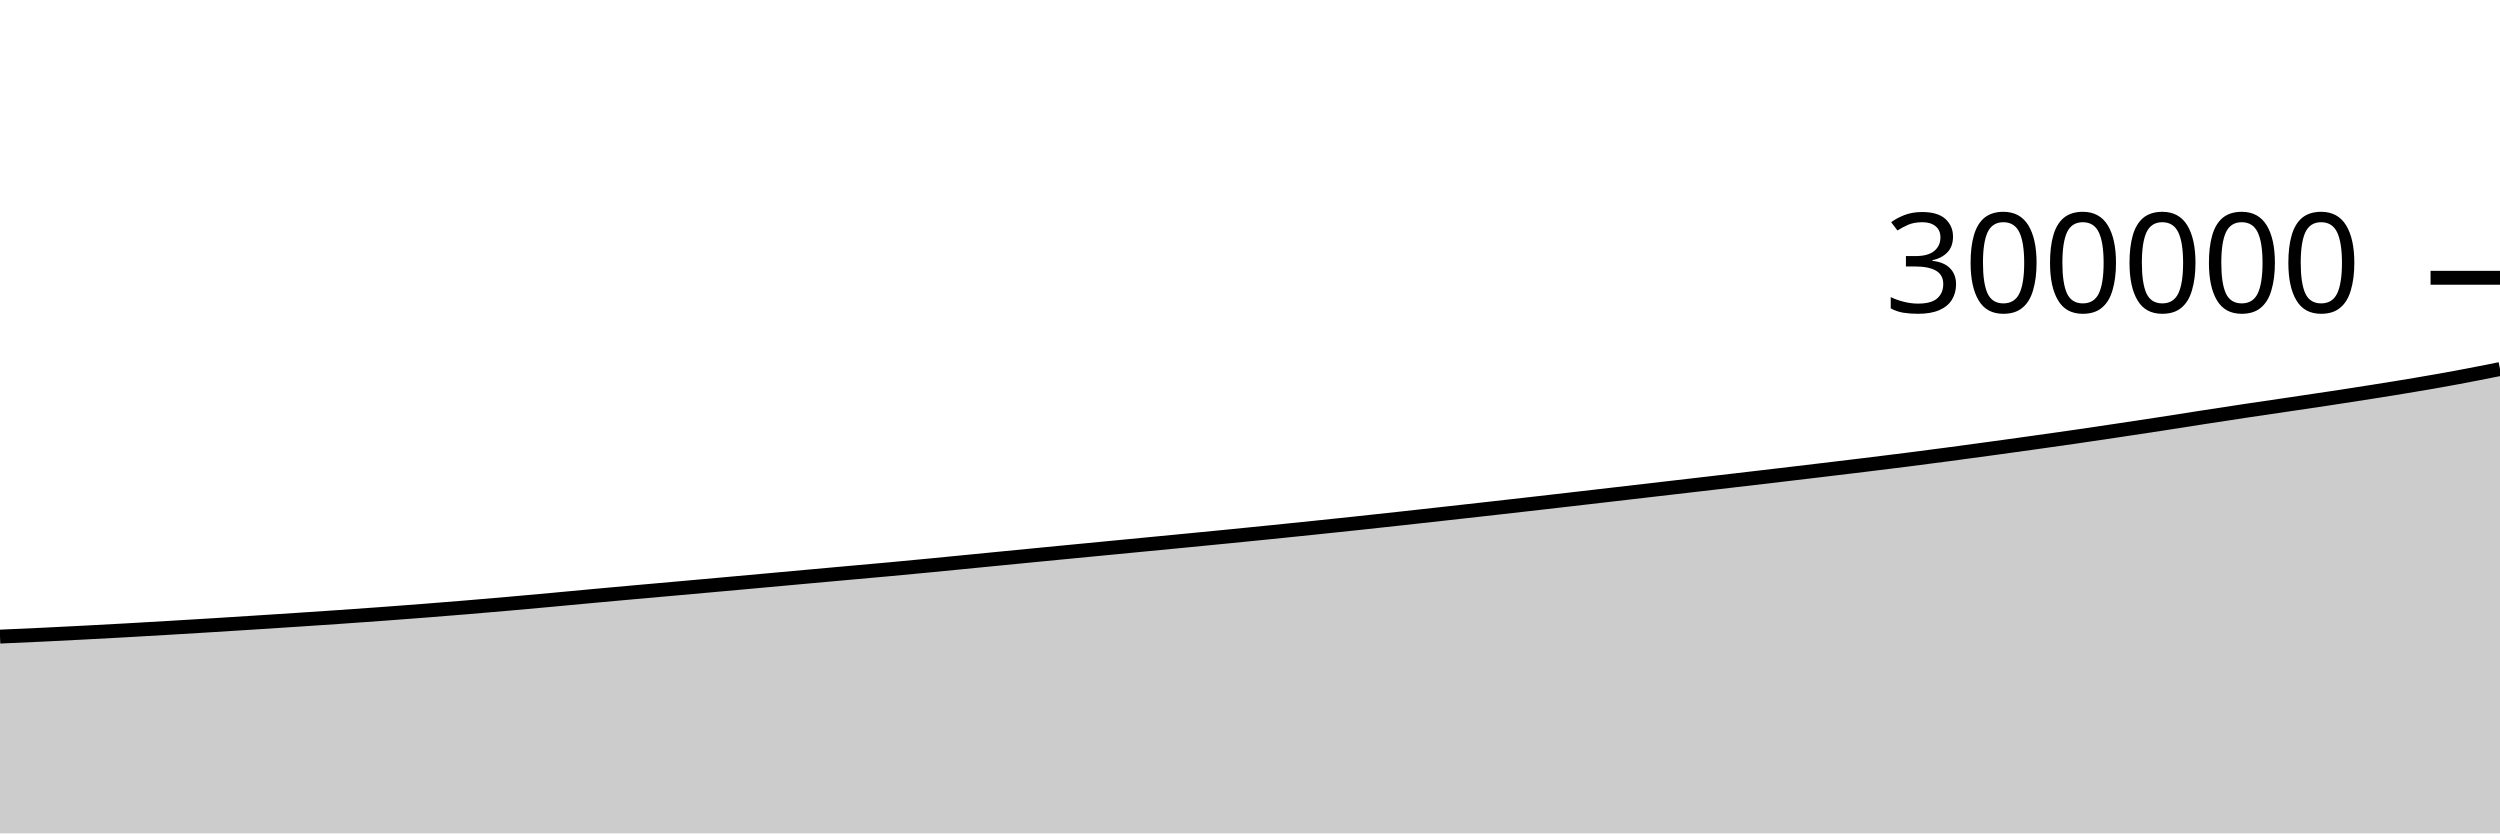
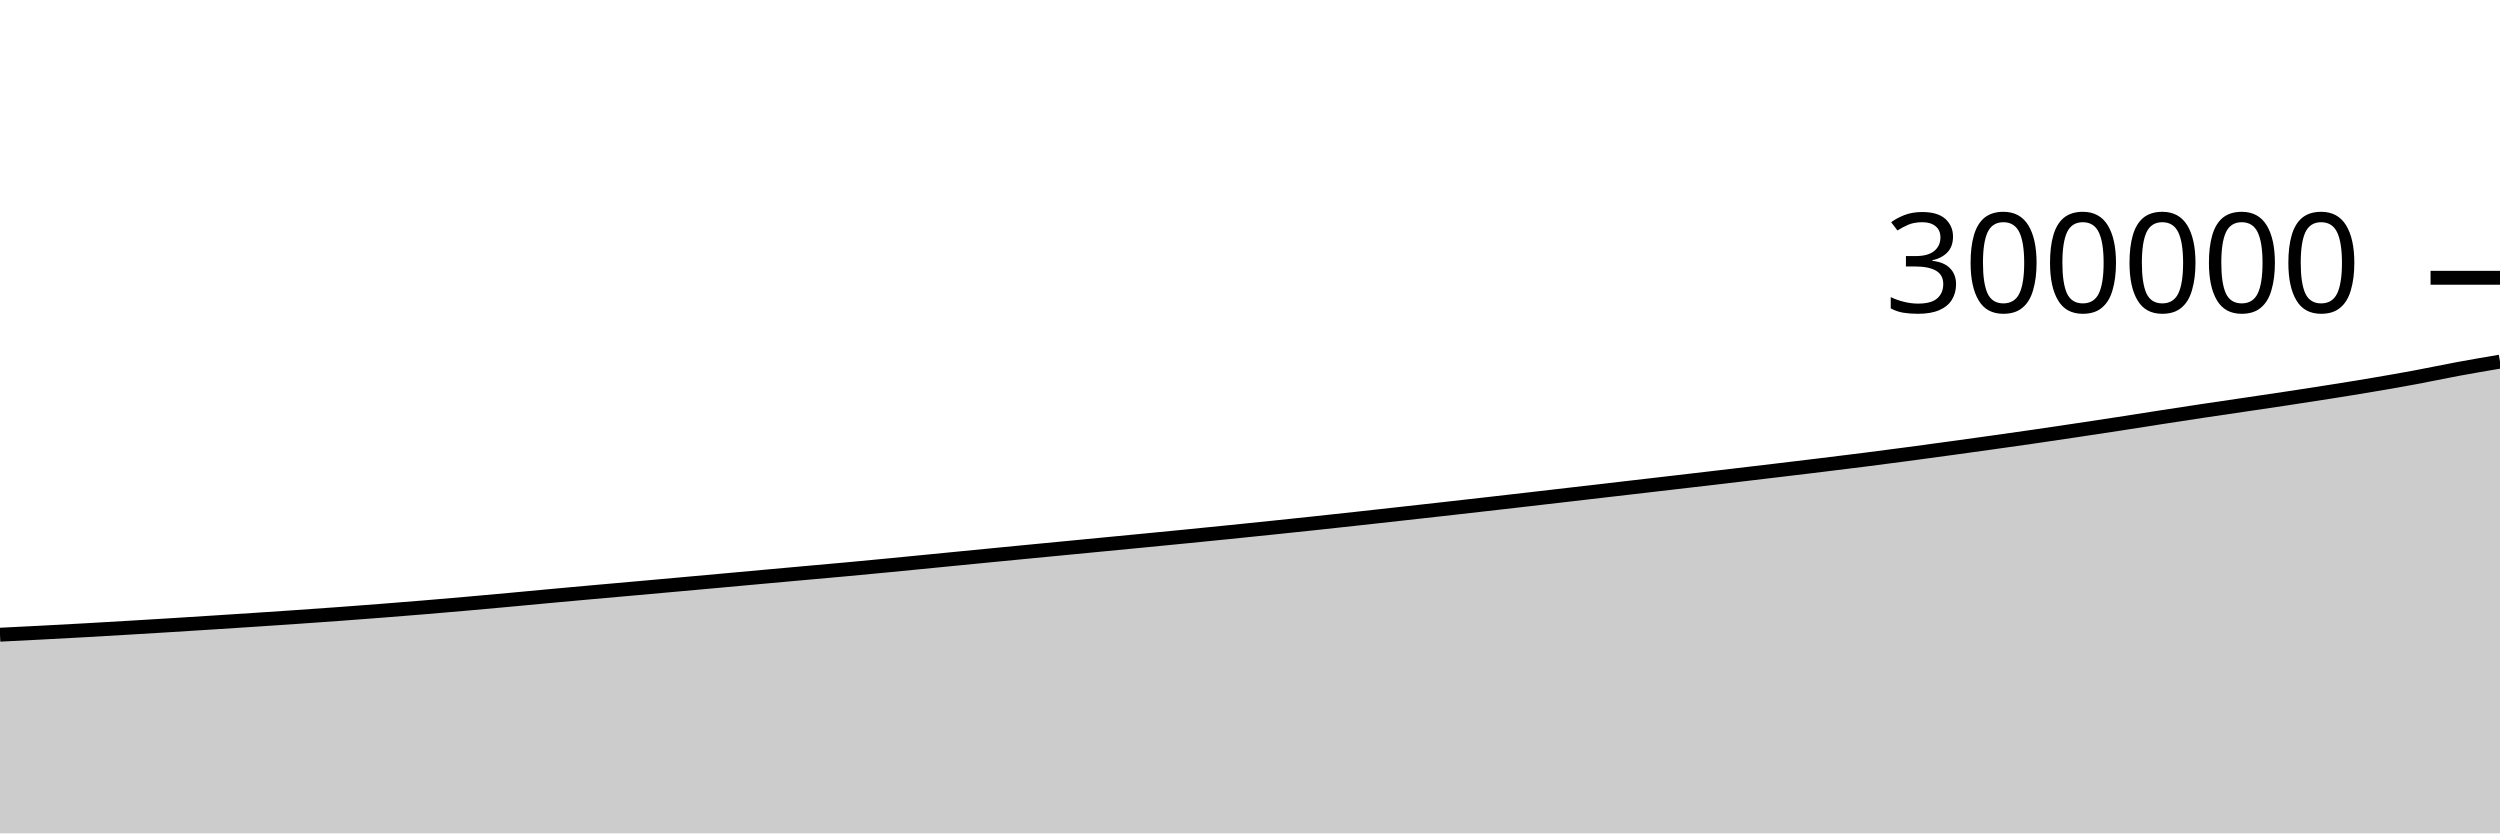
<svg xmlns="http://www.w3.org/2000/svg" viewBox="0 0 180 60">
  <g transform="translate(0,20)">
-     <path class="area" fill="rgba(0, 0, 0, 0.2)" d="M0,25.835C1.017,25.791,2.034,25.747,3.051,25.698C4.068,25.65,5.085,25.598,6.102,25.544C7.119,25.491,8.136,25.436,9.153,25.379C10.169,25.322,11.186,25.262,12.203,25.202C13.22,25.142,14.237,25.081,15.254,25.018C16.271,24.955,17.288,24.89,18.305,24.825C19.322,24.76,20.339,24.695,21.356,24.628C22.373,24.561,23.39,24.494,24.407,24.423C25.424,24.353,26.441,24.281,27.458,24.207C28.475,24.132,29.492,24.055,30.508,23.976C31.525,23.896,32.542,23.815,33.559,23.731C34.576,23.647,35.593,23.56,36.61,23.47C37.627,23.381,38.644,23.289,39.661,23.195C40.678,23.102,41.695,23.004,42.712,22.91C43.729,22.816,44.746,22.725,45.763,22.633C46.78,22.542,47.797,22.453,48.814,22.362C49.831,22.271,50.847,22.179,51.864,22.088C52.881,21.996,53.898,21.904,54.915,21.812C55.932,21.719,56.949,21.626,57.966,21.534C58.983,21.442,60,21.35,61.017,21.258C62.034,21.167,63.051,21.078,64.068,20.984C65.085,20.89,66.102,20.793,67.119,20.695C68.136,20.597,69.153,20.496,70.169,20.396C71.186,20.296,72.203,20.196,73.22,20.097C74.237,19.998,75.254,19.898,76.271,19.8C77.288,19.701,78.305,19.603,79.322,19.506C80.339,19.408,81.356,19.31,82.373,19.212C83.39,19.114,84.407,19.016,85.424,18.918C86.441,18.819,87.458,18.72,88.475,18.62C89.492,18.52,90.508,18.418,91.525,18.315C92.542,18.212,93.559,18.107,94.576,18.002C95.593,17.896,96.61,17.79,97.627,17.682C98.644,17.573,99.661,17.463,100.678,17.351C101.695,17.24,102.712,17.127,103.729,17.014C104.746,16.901,105.763,16.788,106.78,16.674C107.797,16.56,108.814,16.444,109.831,16.329C110.847,16.213,111.864,16.097,112.881,15.98C113.898,15.863,114.915,15.745,115.932,15.627C116.949,15.509,117.966,15.391,118.983,15.273C120,15.155,121.017,15.038,122.034,14.92C123.051,14.802,124.068,14.684,125.085,14.565C126.102,14.446,127.119,14.327,128.136,14.207C129.153,14.088,130.169,13.967,131.186,13.845C132.203,13.724,133.22,13.602,134.237,13.478C135.254,13.353,136.271,13.229,137.288,13.1C138.305,12.971,139.322,12.838,140.339,12.703C141.356,12.568,142.373,12.429,143.39,12.29C144.407,12.15,145.424,12.01,146.441,11.867C147.458,11.725,148.475,11.581,149.492,11.434C150.508,11.286,151.525,11.135,152.542,10.982C153.559,10.83,154.576,10.677,155.593,10.52C156.61,10.364,157.627,10.2,158.644,10.043C159.661,9.886,160.678,9.73,161.695,9.577C162.712,9.425,163.729,9.278,164.746,9.127C165.763,8.976,166.78,8.827,167.797,8.673C168.814,8.518,169.831,8.362,170.847,8.201C171.864,8.04,172.881,7.877,173.898,7.704C174.915,7.532,175.932,7.356,176.949,7.167C177.966,6.978,178.983,6.774,180,6.571L180,40C178.983,40,177.966,40,176.949,40C175.932,40,174.915,40,173.898,40C172.881,40,171.864,40,170.847,40C169.831,40,168.814,40,167.797,40C166.78,40,165.763,40,164.746,40C163.729,40,162.712,40,161.695,40C160.678,40,159.661,40,158.644,40C157.627,40,156.61,40,155.593,40C154.576,40,153.559,40,152.542,40C151.525,40,150.508,40,149.492,40C148.475,40,147.458,40,146.441,40C145.424,40,144.407,40,143.39,40C142.373,40,141.356,40,140.339,40C139.322,40,138.305,40,137.288,40C136.271,40,135.254,40,134.237,40C133.22,40,132.203,40,131.186,40C130.169,40,129.153,40,128.136,40C127.119,40,126.102,40,125.085,40C124.068,40,123.051,40,122.034,40C121.017,40,120,40,118.983,40C117.966,40,116.949,40,115.932,40C114.915,40,113.898,40,112.881,40C111.864,40,110.847,40,109.831,40C108.814,40,107.797,40,106.78,40C105.763,40,104.746,40,103.729,40C102.712,40,101.695,40,100.678,40C99.661,40,98.644,40,97.627,40C96.61,40,95.593,40,94.576,40C93.559,40,92.542,40,91.525,40C90.508,40,89.492,40,88.475,40C87.458,40,86.441,40,85.424,40C84.407,40,83.39,40,82.373,40C81.356,40,80.339,40,79.322,40C78.305,40,77.288,40,76.271,40C75.254,40,74.237,40,73.22,40C72.203,40,71.186,40,70.169,40C69.153,40,68.136,40,67.119,40C66.102,40,65.085,40,64.068,40C63.051,40,62.034,40,61.017,40C60,40,58.983,40,57.966,40C56.949,40,55.932,40,54.915,40C53.898,40,52.881,40,51.864,40C50.847,40,49.831,40,48.814,40C47.797,40,46.78,40,45.763,40C44.746,40,43.729,40,42.712,40C41.695,40,40.678,40,39.661,40C38.644,40,37.627,40,36.61,40C35.593,40,34.576,40,33.559,40C32.542,40,31.525,40,30.508,40C29.492,40,28.475,40,27.458,40C26.441,40,25.424,40,24.407,40C23.39,40,22.373,40,21.356,40C20.339,40,19.322,40,18.305,40C17.288,40,16.271,40,15.254,40C14.237,40,13.22,40,12.203,40C11.186,40,10.169,40,9.153,40C8.136,40,7.119,40,6.102,40C5.085,40,4.068,40,3.051,40C2.034,40,1.017,40,0,40Z" />
-     <path class="line" stroke="black" fill="none" d="M0,25.835C1.017,25.791,2.034,25.747,3.051,25.698C4.068,25.65,5.085,25.598,6.102,25.544C7.119,25.491,8.136,25.436,9.153,25.379C10.169,25.322,11.186,25.262,12.203,25.202C13.22,25.142,14.237,25.081,15.254,25.018C16.271,24.955,17.288,24.89,18.305,24.825C19.322,24.76,20.339,24.695,21.356,24.628C22.373,24.561,23.39,24.494,24.407,24.423C25.424,24.353,26.441,24.281,27.458,24.207C28.475,24.132,29.492,24.055,30.508,23.976C31.525,23.896,32.542,23.815,33.559,23.731C34.576,23.647,35.593,23.56,36.61,23.47C37.627,23.381,38.644,23.289,39.661,23.195C40.678,23.102,41.695,23.004,42.712,22.91C43.729,22.816,44.746,22.725,45.763,22.633C46.78,22.542,47.797,22.453,48.814,22.362C49.831,22.271,50.847,22.179,51.864,22.088C52.881,21.996,53.898,21.904,54.915,21.812C55.932,21.719,56.949,21.626,57.966,21.534C58.983,21.442,60,21.35,61.017,21.258C62.034,21.167,63.051,21.078,64.068,20.984C65.085,20.89,66.102,20.793,67.119,20.695C68.136,20.597,69.153,20.496,70.169,20.396C71.186,20.296,72.203,20.196,73.22,20.097C74.237,19.998,75.254,19.898,76.271,19.8C77.288,19.701,78.305,19.603,79.322,19.506C80.339,19.408,81.356,19.31,82.373,19.212C83.39,19.114,84.407,19.016,85.424,18.918C86.441,18.819,87.458,18.72,88.475,18.62C89.492,18.52,90.508,18.418,91.525,18.315C92.542,18.212,93.559,18.107,94.576,18.002C95.593,17.896,96.61,17.79,97.627,17.682C98.644,17.573,99.661,17.463,100.678,17.351C101.695,17.24,102.712,17.127,103.729,17.014C104.746,16.901,105.763,16.788,106.78,16.674C107.797,16.56,108.814,16.444,109.831,16.329C110.847,16.213,111.864,16.097,112.881,15.98C113.898,15.863,114.915,15.745,115.932,15.627C116.949,15.509,117.966,15.391,118.983,15.273C120,15.155,121.017,15.038,122.034,14.92C123.051,14.802,124.068,14.684,125.085,14.565C126.102,14.446,127.119,14.327,128.136,14.207C129.153,14.088,130.169,13.967,131.186,13.845C132.203,13.724,133.22,13.602,134.237,13.478C135.254,13.353,136.271,13.229,137.288,13.1C138.305,12.971,139.322,12.838,140.339,12.703C141.356,12.568,142.373,12.429,143.39,12.29C144.407,12.15,145.424,12.01,146.441,11.867C147.458,11.725,148.475,11.581,149.492,11.434C150.508,11.286,151.525,11.135,152.542,10.982C153.559,10.83,154.576,10.677,155.593,10.52C156.61,10.364,157.627,10.2,158.644,10.043C159.661,9.886,160.678,9.73,161.695,9.577C162.712,9.425,163.729,9.278,164.746,9.127C165.763,8.976,166.78,8.827,167.797,8.673C168.814,8.518,169.831,8.362,170.847,8.201C171.864,8.04,172.881,7.877,173.898,7.704C174.915,7.532,175.932,7.356,176.949,7.167C177.966,6.978,178.983,6.774,180,6.571" />
+     <path class="area" fill="rgba(0, 0, 0, 0.2)" d="M0,25.698C1.017,25.648,2.034,25.598,3.051,25.544C4.068,25.491,5.085,25.436,6.102,25.379C7.119,25.322,8.136,25.262,9.153,25.202C10.169,25.142,11.186,25.081,12.203,25.018C13.22,24.955,14.237,24.89,15.254,24.825C16.271,24.76,17.288,24.695,18.305,24.628C19.322,24.561,20.339,24.494,21.356,24.423C22.373,24.353,23.39,24.281,24.407,24.207C25.424,24.132,26.441,24.055,27.458,23.976C28.475,23.896,29.492,23.815,30.508,23.731C31.525,23.647,32.542,23.56,33.559,23.47C34.576,23.381,35.593,23.289,36.61,23.195C37.627,23.102,38.644,23.004,39.661,22.91C40.678,22.816,41.695,22.725,42.712,22.633C43.729,22.542,44.746,22.453,45.763,22.362C46.78,22.271,47.797,22.179,48.814,22.088C49.831,21.996,50.847,21.904,51.864,21.812C52.881,21.719,53.898,21.626,54.915,21.534C55.932,21.442,56.949,21.35,57.966,21.258C58.983,21.167,60,21.078,61.017,20.984C62.034,20.89,63.051,20.793,64.068,20.695C65.085,20.597,66.102,20.496,67.119,20.396C68.136,20.296,69.153,20.196,70.169,20.097C71.186,19.998,72.203,19.898,73.22,19.8C74.237,19.701,75.254,19.603,76.271,19.506C77.288,19.408,78.305,19.31,79.322,19.212C80.339,19.114,81.356,19.016,82.373,18.918C83.39,18.819,84.407,18.72,85.424,18.62C86.441,18.52,87.458,18.418,88.475,18.315C89.492,18.212,90.508,18.107,91.525,18.002C92.542,17.896,93.559,17.79,94.576,17.682C95.593,17.573,96.61,17.463,97.627,17.351C98.644,17.24,99.661,17.127,100.678,17.014C101.695,16.901,102.712,16.788,103.729,16.674C104.746,16.56,105.763,16.444,106.78,16.329C107.797,16.213,108.814,16.097,109.831,15.98C110.847,15.863,111.864,15.745,112.881,15.627C113.898,15.509,114.915,15.391,115.932,15.273C116.949,15.155,117.966,15.038,118.983,14.92C120,14.802,121.017,14.684,122.034,14.565C123.051,14.446,124.068,14.327,125.085,14.207C126.102,14.088,127.119,13.967,128.136,13.845C129.153,13.724,130.169,13.602,131.186,13.478C132.203,13.353,133.22,13.229,134.237,13.1C135.254,12.971,136.271,12.838,137.288,12.703C138.305,12.568,139.322,12.429,140.339,12.29C141.356,12.15,142.373,12.01,143.39,11.867C144.407,11.725,145.424,11.581,146.441,11.434C147.458,11.286,148.475,11.135,149.492,10.982C150.508,10.83,151.525,10.677,152.542,10.52C153.559,10.364,154.576,10.2,155.593,10.043C156.61,9.886,157.627,9.73,158.644,9.577C159.661,9.425,160.678,9.278,161.695,9.127C162.712,8.976,163.729,8.827,164.746,8.673C165.763,8.518,166.78,8.362,167.797,8.201C168.814,8.04,169.831,7.877,170.847,7.704C171.864,7.532,172.881,7.356,173.898,7.167C174.915,6.978,175.932,6.759,176.949,6.571C177.966,6.383,178.983,6.21,180,6.037L180,40C178.983,40,177.966,40,176.949,40C175.932,40,174.915,40,173.898,40C172.881,40,171.864,40,170.847,40C169.831,40,168.814,40,167.797,40C166.78,40,165.763,40,164.746,40C163.729,40,162.712,40,161.695,40C160.678,40,159.661,40,158.644,40C157.627,40,156.61,40,155.593,40C154.576,40,153.559,40,152.542,40C151.525,40,150.508,40,149.492,40C148.475,40,147.458,40,146.441,40C145.424,40,144.407,40,143.39,40C142.373,40,141.356,40,140.339,40C139.322,40,138.305,40,137.288,40C136.271,40,135.254,40,134.237,40C133.22,40,132.203,40,131.186,40C130.169,40,129.153,40,128.136,40C127.119,40,126.102,40,125.085,40C124.068,40,123.051,40,122.034,40C121.017,40,120,40,118.983,40C117.966,40,116.949,40,115.932,40C114.915,40,113.898,40,112.881,40C111.864,40,110.847,40,109.831,40C108.814,40,107.797,40,106.78,40C105.763,40,104.746,40,103.729,40C102.712,40,101.695,40,100.678,40C99.661,40,98.644,40,97.627,40C96.61,40,95.593,40,94.576,40C93.559,40,92.542,40,91.525,40C90.508,40,89.492,40,88.475,40C87.458,40,86.441,40,85.424,40C84.407,40,83.39,40,82.373,40C81.356,40,80.339,40,79.322,40C78.305,40,77.288,40,76.271,40C75.254,40,74.237,40,73.22,40C72.203,40,71.186,40,70.169,40C69.153,40,68.136,40,67.119,40C66.102,40,65.085,40,64.068,40C63.051,40,62.034,40,61.017,40C60,40,58.983,40,57.966,40C56.949,40,55.932,40,54.915,40C53.898,40,52.881,40,51.864,40C50.847,40,49.831,40,48.814,40C47.797,40,46.78,40,45.763,40C44.746,40,43.729,40,42.712,40C41.695,40,40.678,40,39.661,40C38.644,40,37.627,40,36.61,40C35.593,40,34.576,40,33.559,40C32.542,40,31.525,40,30.508,40C29.492,40,28.475,40,27.458,40C26.441,40,25.424,40,24.407,40C23.39,40,22.373,40,21.356,40C20.339,40,19.322,40,18.305,40C17.288,40,16.271,40,15.254,40C14.237,40,13.22,40,12.203,40C11.186,40,10.169,40,9.153,40C8.136,40,7.119,40,6.102,40C5.085,40,4.068,40,3.051,40C2.034,40,1.017,40,0,40Z" />
+     <path class="line" stroke="black" fill="none" d="M0,25.698C1.017,25.648,2.034,25.598,3.051,25.544C4.068,25.491,5.085,25.436,6.102,25.379C7.119,25.322,8.136,25.262,9.153,25.202C10.169,25.142,11.186,25.081,12.203,25.018C13.22,24.955,14.237,24.89,15.254,24.825C16.271,24.76,17.288,24.695,18.305,24.628C19.322,24.561,20.339,24.494,21.356,24.423C22.373,24.353,23.39,24.281,24.407,24.207C25.424,24.132,26.441,24.055,27.458,23.976C28.475,23.896,29.492,23.815,30.508,23.731C31.525,23.647,32.542,23.56,33.559,23.47C34.576,23.381,35.593,23.289,36.61,23.195C37.627,23.102,38.644,23.004,39.661,22.91C40.678,22.816,41.695,22.725,42.712,22.633C43.729,22.542,44.746,22.453,45.763,22.362C46.78,22.271,47.797,22.179,48.814,22.088C49.831,21.996,50.847,21.904,51.864,21.812C52.881,21.719,53.898,21.626,54.915,21.534C55.932,21.442,56.949,21.35,57.966,21.258C58.983,21.167,60,21.078,61.017,20.984C62.034,20.89,63.051,20.793,64.068,20.695C65.085,20.597,66.102,20.496,67.119,20.396C68.136,20.296,69.153,20.196,70.169,20.097C71.186,19.998,72.203,19.898,73.22,19.8C74.237,19.701,75.254,19.603,76.271,19.506C77.288,19.408,78.305,19.31,79.322,19.212C80.339,19.114,81.356,19.016,82.373,18.918C83.39,18.819,84.407,18.72,85.424,18.62C86.441,18.52,87.458,18.418,88.475,18.315C89.492,18.212,90.508,18.107,91.525,18.002C92.542,17.896,93.559,17.79,94.576,17.682C95.593,17.573,96.61,17.463,97.627,17.351C98.644,17.24,99.661,17.127,100.678,17.014C101.695,16.901,102.712,16.788,103.729,16.674C104.746,16.56,105.763,16.444,106.78,16.329C107.797,16.213,108.814,16.097,109.831,15.98C110.847,15.863,111.864,15.745,112.881,15.627C113.898,15.509,114.915,15.391,115.932,15.273C116.949,15.155,117.966,15.038,118.983,14.92C120,14.802,121.017,14.684,122.034,14.565C123.051,14.446,124.068,14.327,125.085,14.207C126.102,14.088,127.119,13.967,128.136,13.845C129.153,13.724,130.169,13.602,131.186,13.478C132.203,13.353,133.22,13.229,134.237,13.1C135.254,12.971,136.271,12.838,137.288,12.703C138.305,12.568,139.322,12.429,140.339,12.29C141.356,12.15,142.373,12.01,143.39,11.867C144.407,11.725,145.424,11.581,146.441,11.434C147.458,11.286,148.475,11.135,149.492,10.982C150.508,10.83,151.525,10.677,152.542,10.52C153.559,10.364,154.576,10.2,155.593,10.043C156.61,9.886,157.627,9.73,158.644,9.577C159.661,9.425,160.678,9.278,161.695,9.127C162.712,8.976,163.729,8.827,164.746,8.673C165.763,8.518,166.78,8.362,167.797,8.201C168.814,8.04,169.831,7.877,170.847,7.704C171.864,7.532,172.881,7.356,173.898,7.167C174.915,6.978,175.932,6.759,176.949,6.571C177.966,6.383,178.983,6.21,180,6.037" />
    <path class="axis-ceiling" stroke-width="1" stroke="black" fill="none" d="M175,0L180,0" />
    <text class="axis-ceiling-label" font-family="sans-serif" text-anchor="end" font-size="10px" x="170" y="2.5">300000</text>
  </g>
</svg>
